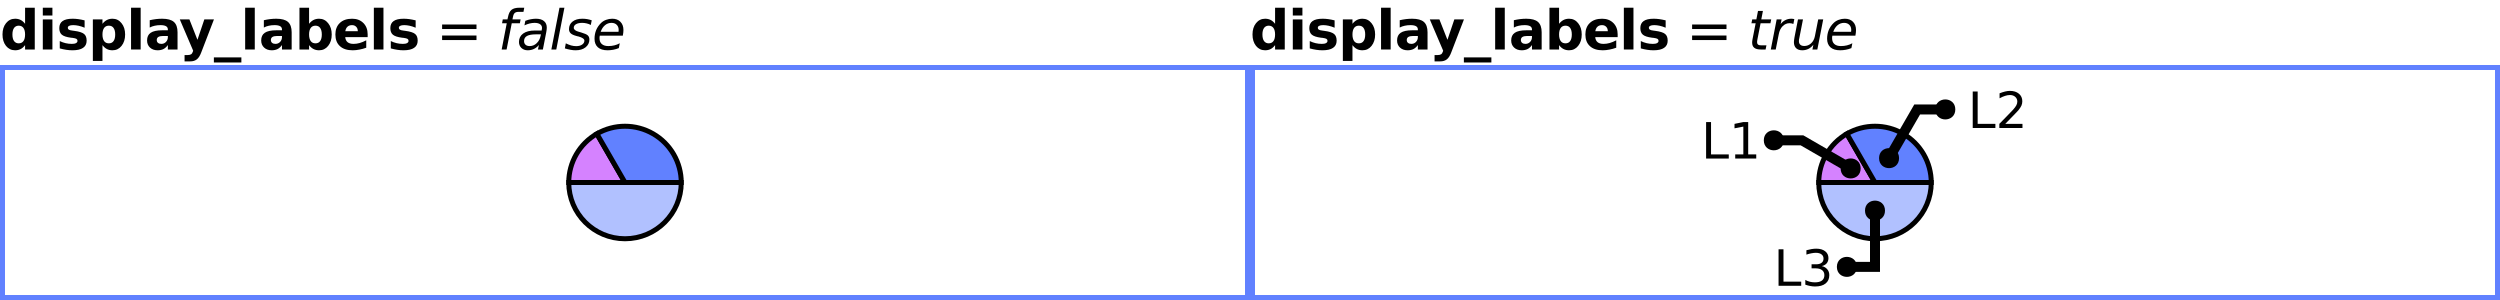
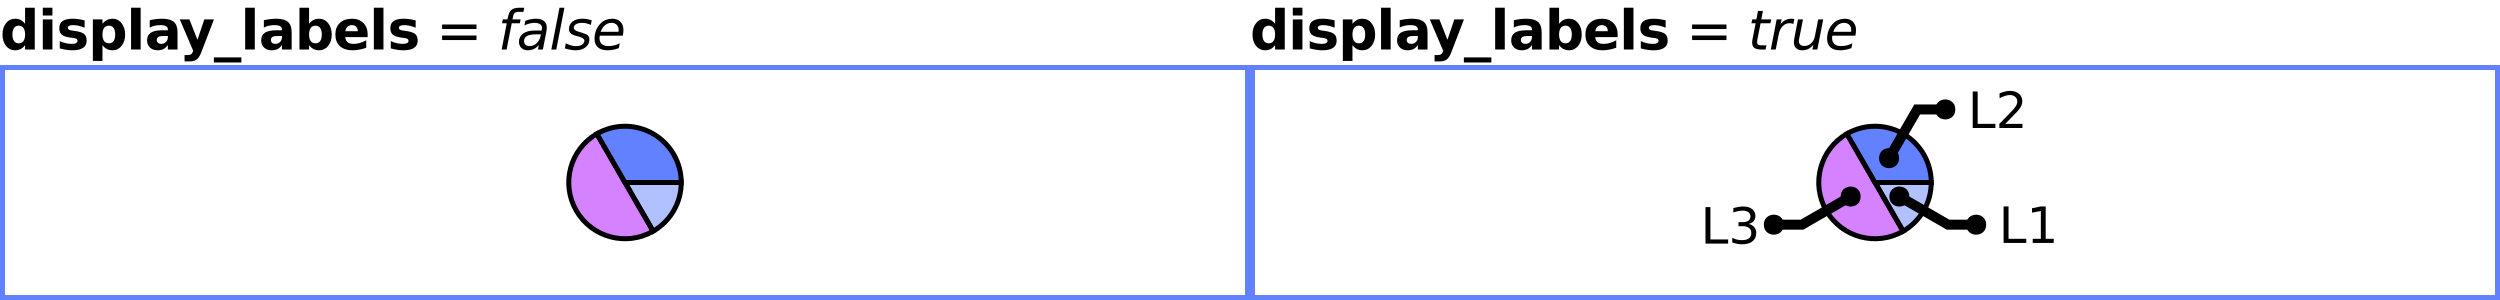
<svg xmlns="http://www.w3.org/2000/svg" xmlns:xlink="http://www.w3.org/1999/xlink" width="500pt" height="60pt" viewBox="0 0 500 60" version="1.1">
  <defs>
    <g>
      <symbol overflow="visible" id="glyph0-0">
        <path style="stroke:none;" d="M 0.547 1.938 L 0.547 -7.75 L 6.047 -7.75 L 6.047 1.938 Z M 1.172 1.328 L 5.438 1.328 L 5.438 -7.141 L 1.172 -7.141 Z M 1.172 1.328 " />
      </symbol>
      <symbol overflow="visible" id="glyph0-1">
        <path style="stroke:none;" d="M 5.016 -5.141 L 5.016 -8.359 L 6.953 -8.359 L 6.953 0 L 5.016 0 L 5.016 -0.875 C 4.754 -0.52 4.461 -0.258 4.141 -0.094 C 3.816 0.07 3.445 0.156 3.031 0.156 C 2.289 0.156 1.68 -0.133 1.203 -0.719 C 0.734 -1.312 0.5 -2.07 0.5 -3 C 0.5 -3.926 0.734 -4.68 1.203 -5.266 C 1.68 -5.859 2.289 -6.156 3.031 -6.156 C 3.445 -6.156 3.816 -6.07 4.141 -5.906 C 4.461 -5.738 4.754 -5.484 5.016 -5.141 Z M 3.75 -1.234 C 4.156 -1.234 4.469 -1.383 4.688 -1.688 C 4.906 -1.988 5.016 -2.426 5.016 -3 C 5.016 -3.57 4.906 -4.008 4.688 -4.312 C 4.469 -4.613 4.156 -4.766 3.75 -4.766 C 3.344 -4.766 3.031 -4.613 2.812 -4.312 C 2.594 -4.008 2.484 -3.57 2.484 -3 C 2.484 -2.426 2.594 -1.988 2.812 -1.688 C 3.031 -1.383 3.344 -1.234 3.75 -1.234 Z M 3.75 -1.234 " />
      </symbol>
      <symbol overflow="visible" id="glyph0-2">
        <path style="stroke:none;" d="M 0.922 -6.016 L 2.844 -6.016 L 2.844 0 L 0.922 0 Z M 0.922 -8.359 L 2.844 -8.359 L 2.844 -6.797 L 0.922 -6.797 Z M 0.922 -8.359 " />
      </symbol>
      <symbol overflow="visible" id="glyph0-3">
        <path style="stroke:none;" d="M 5.625 -5.828 L 5.625 -4.359 C 5.207 -4.535 4.805 -4.664 4.422 -4.75 C 4.047 -4.832 3.688 -4.875 3.344 -4.875 C 2.977 -4.875 2.707 -4.828 2.531 -4.734 C 2.352 -4.648 2.266 -4.516 2.266 -4.328 C 2.266 -4.172 2.332 -4.051 2.469 -3.969 C 2.602 -3.883 2.844 -3.82 3.188 -3.781 L 3.531 -3.734 C 4.508 -3.609 5.172 -3.398 5.516 -3.109 C 5.859 -2.828 6.031 -2.379 6.031 -1.766 C 6.031 -1.129 5.789 -0.648 5.312 -0.328 C 4.844 -0.004 4.141 0.156 3.203 0.156 C 2.805 0.156 2.395 0.125 1.969 0.062 C 1.539 0 1.102 -0.094 0.656 -0.219 L 0.656 -1.688 C 1.039 -1.5 1.43 -1.359 1.828 -1.266 C 2.234 -1.172 2.645 -1.125 3.062 -1.125 C 3.438 -1.125 3.719 -1.176 3.906 -1.281 C 4.102 -1.383 4.203 -1.535 4.203 -1.734 C 4.203 -1.91 4.133 -2.039 4 -2.125 C 3.875 -2.207 3.613 -2.273 3.219 -2.328 L 2.891 -2.359 C 2.023 -2.473 1.422 -2.672 1.078 -2.953 C 0.734 -3.242 0.562 -3.688 0.562 -4.281 C 0.562 -4.914 0.781 -5.383 1.219 -5.688 C 1.656 -6 2.328 -6.156 3.234 -6.156 C 3.586 -6.156 3.957 -6.129 4.344 -6.078 C 4.738 -6.023 5.164 -5.941 5.625 -5.828 Z M 5.625 -5.828 " />
      </symbol>
      <symbol overflow="visible" id="glyph0-4">
        <path style="stroke:none;" d="M 2.844 -0.875 L 2.844 2.281 L 0.922 2.281 L 0.922 -6.016 L 2.844 -6.016 L 2.844 -5.141 C 3.113 -5.484 3.41 -5.738 3.734 -5.906 C 4.055 -6.07 4.426 -6.156 4.844 -6.156 C 5.582 -6.156 6.188 -5.859 6.656 -5.266 C 7.133 -4.68 7.375 -3.926 7.375 -3 C 7.375 -2.07 7.133 -1.312 6.656 -0.719 C 6.188 -0.133 5.582 0.156 4.844 0.156 C 4.426 0.156 4.055 0.07 3.734 -0.094 C 3.41 -0.258 3.113 -0.52 2.844 -0.875 Z M 4.125 -4.766 C 3.707 -4.766 3.391 -4.613 3.172 -4.312 C 2.953 -4.008 2.844 -3.57 2.844 -3 C 2.844 -2.438 2.953 -2 3.172 -1.688 C 3.391 -1.383 3.707 -1.234 4.125 -1.234 C 4.539 -1.234 4.852 -1.383 5.062 -1.688 C 5.281 -1.988 5.391 -2.426 5.391 -3 C 5.391 -3.57 5.281 -4.008 5.062 -4.312 C 4.852 -4.613 4.539 -4.766 4.125 -4.766 Z M 4.125 -4.766 " />
      </symbol>
      <symbol overflow="visible" id="glyph0-5">
        <path style="stroke:none;" d="M 0.922 -8.359 L 2.844 -8.359 L 2.844 0 L 0.922 0 Z M 0.922 -8.359 " />
      </symbol>
      <symbol overflow="visible" id="glyph0-6">
        <path style="stroke:none;" d="M 3.625 -2.703 C 3.219 -2.703 2.91 -2.633 2.703 -2.5 C 2.504 -2.363 2.406 -2.164 2.406 -1.906 C 2.406 -1.656 2.488 -1.461 2.656 -1.328 C 2.82 -1.191 3.047 -1.125 3.328 -1.125 C 3.691 -1.125 4 -1.254 4.25 -1.516 C 4.5 -1.773 4.625 -2.098 4.625 -2.484 L 4.625 -2.703 Z M 6.562 -3.438 L 6.562 0 L 4.625 0 L 4.625 -0.891 C 4.363 -0.523 4.07 -0.258 3.75 -0.094 C 3.426 0.07 3.035 0.156 2.578 0.156 C 1.953 0.156 1.441 -0.023 1.047 -0.391 C 0.66 -0.754 0.469 -1.227 0.469 -1.812 C 0.469 -2.508 0.707 -3.02 1.188 -3.344 C 1.676 -3.676 2.441 -3.844 3.484 -3.844 L 4.625 -3.844 L 4.625 -4 C 4.625 -4.301 4.504 -4.52 4.266 -4.656 C 4.023 -4.801 3.648 -4.875 3.141 -4.875 C 2.723 -4.875 2.336 -4.832 1.984 -4.75 C 1.629 -4.676 1.301 -4.555 1 -4.391 L 1 -5.859 C 1.406 -5.953 1.816 -6.023 2.234 -6.078 C 2.648 -6.129 3.066 -6.156 3.484 -6.156 C 4.566 -6.156 5.348 -5.941 5.828 -5.516 C 6.316 -5.086 6.562 -4.395 6.562 -3.438 Z M 6.562 -3.438 " />
      </symbol>
      <symbol overflow="visible" id="glyph0-7">
        <path style="stroke:none;" d="M 0.141 -6.016 L 2.062 -6.016 L 3.672 -1.938 L 5.047 -6.016 L 6.969 -6.016 L 4.438 0.562 C 4.188 1.238 3.891 1.707 3.547 1.969 C 3.211 2.238 2.77 2.375 2.219 2.375 L 1.094 2.375 L 1.094 1.109 L 1.703 1.109 C 2.023 1.109 2.258 1.055 2.406 0.953 C 2.562 0.848 2.68 0.66 2.766 0.391 L 2.812 0.234 Z M 0.141 -6.016 " />
      </symbol>
      <symbol overflow="visible" id="glyph0-8">
        <path style="stroke:none;" d="M 5.5 1.578 L 5.5 2.594 L 0 2.594 L 0 1.578 Z M 5.5 1.578 " />
      </symbol>
      <symbol overflow="visible" id="glyph0-9">
        <path style="stroke:none;" d="M 4.125 -1.234 C 4.539 -1.234 4.852 -1.383 5.062 -1.688 C 5.281 -1.988 5.391 -2.426 5.391 -3 C 5.391 -3.57 5.281 -4.008 5.062 -4.312 C 4.852 -4.613 4.539 -4.766 4.125 -4.766 C 3.707 -4.766 3.391 -4.613 3.172 -4.312 C 2.953 -4.008 2.844 -3.57 2.844 -3 C 2.844 -2.438 2.953 -2 3.172 -1.688 C 3.391 -1.383 3.707 -1.234 4.125 -1.234 Z M 2.844 -5.141 C 3.113 -5.484 3.41 -5.738 3.734 -5.906 C 4.055 -6.07 4.426 -6.156 4.844 -6.156 C 5.582 -6.156 6.188 -5.859 6.656 -5.266 C 7.133 -4.68 7.375 -3.926 7.375 -3 C 7.375 -2.07 7.133 -1.312 6.656 -0.719 C 6.188 -0.133 5.582 0.156 4.844 0.156 C 4.426 0.156 4.055 0.07 3.734 -0.094 C 3.41 -0.258 3.113 -0.52 2.844 -0.875 L 2.844 0 L 0.922 0 L 0.922 -8.359 L 2.844 -8.359 Z M 2.844 -5.141 " />
      </symbol>
      <symbol overflow="visible" id="glyph0-10">
        <path style="stroke:none;" d="M 6.922 -3.031 L 6.922 -2.469 L 2.438 -2.469 C 2.477 -2.02 2.641 -1.68 2.922 -1.453 C 3.203 -1.234 3.594 -1.125 4.094 -1.125 C 4.5 -1.125 4.91 -1.18 5.328 -1.297 C 5.754 -1.422 6.191 -1.602 6.641 -1.844 L 6.641 -0.359 C 6.191 -0.191 5.738 -0.066 5.281 0.016 C 4.82 0.109 4.367 0.156 3.922 0.156 C 2.828 0.156 1.977 -0.117 1.375 -0.672 C 0.77 -1.223 0.469 -2 0.469 -3 C 0.469 -3.977 0.766 -4.75 1.359 -5.312 C 1.953 -5.875 2.77 -6.156 3.812 -6.156 C 4.75 -6.156 5.5 -5.867 6.062 -5.297 C 6.633 -4.734 6.922 -3.977 6.922 -3.031 Z M 4.953 -3.656 C 4.953 -4.031 4.844 -4.328 4.625 -4.547 C 4.414 -4.766 4.141 -4.875 3.797 -4.875 C 3.422 -4.875 3.117 -4.77 2.891 -4.562 C 2.66 -4.352 2.516 -4.051 2.453 -3.656 Z M 4.953 -3.656 " />
      </symbol>
      <symbol overflow="visible" id="glyph1-0">
        <path style="stroke:none;" d="M 0.547 1.938 L 0.547 -7.75 L 6.047 -7.75 L 6.047 1.938 Z M 1.172 1.328 L 5.438 1.328 L 5.438 -7.141 L 1.172 -7.141 Z M 1.172 1.328 " />
      </symbol>
      <symbol overflow="visible" id="glyph1-1">
        <path style="stroke:none;" d="" />
      </symbol>
      <symbol overflow="visible" id="glyph1-2">
        <path style="stroke:none;" d="M 1.172 -5 L 8.047 -5 L 8.047 -4.094 L 1.172 -4.094 Z M 1.172 -2.797 L 8.047 -2.797 L 8.047 -1.891 L 1.172 -1.891 Z M 1.172 -2.797 " />
      </symbol>
      <symbol overflow="visible" id="glyph2-0">
        <path style="stroke:none;" d="M 0.547 1.938 L 0.547 -7.75 L 6.047 -7.75 L 6.047 1.938 Z M 1.172 1.328 L 5.438 1.328 L 5.438 -7.141 L 1.172 -7.141 Z M 1.172 1.328 " />
      </symbol>
      <symbol overflow="visible" id="glyph2-1">
        <path style="stroke:none;" d="M 5.266 -8.359 L 5.109 -7.531 L 4.156 -7.531 C 3.801 -7.531 3.539 -7.457 3.375 -7.312 C 3.207 -7.176 3.086 -6.922 3.016 -6.547 L 2.906 -6.016 L 4.531 -6.016 L 4.391 -5.25 L 2.766 -5.25 L 1.734 0 L 0.75 0 L 1.766 -5.25 L 0.828 -5.25 L 0.969 -6.016 L 1.906 -6.016 L 2 -6.438 C 2.133 -7.145 2.367 -7.641 2.703 -7.922 C 3.047 -8.211 3.586 -8.359 4.328 -8.359 Z M 5.266 -8.359 " />
      </symbol>
      <symbol overflow="visible" id="glyph2-2">
        <path style="stroke:none;" d="M 5.906 -3.438 L 5.234 0 L 4.25 0 L 4.438 -0.906 C 4.145 -0.551 3.812 -0.285 3.438 -0.109 C 3.07 0.066 2.66 0.156 2.203 0.156 C 1.691 0.156 1.27 0 0.938 -0.312 C 0.613 -0.625 0.453 -1.023 0.453 -1.516 C 0.453 -2.223 0.727 -2.781 1.281 -3.188 C 1.844 -3.594 2.617 -3.797 3.609 -3.797 L 4.984 -3.797 L 5.031 -4.062 C 5.039 -4.094 5.047 -4.125 5.047 -4.156 C 5.055 -4.188 5.062 -4.238 5.062 -4.312 C 5.062 -4.633 4.93 -4.883 4.672 -5.062 C 4.41 -5.238 4.047 -5.328 3.578 -5.328 C 3.254 -5.328 2.922 -5.285 2.578 -5.203 C 2.242 -5.117 1.898 -4.992 1.547 -4.828 L 1.719 -5.734 C 2.082 -5.879 2.441 -5.984 2.797 -6.047 C 3.16 -6.117 3.508 -6.156 3.844 -6.156 C 4.551 -6.156 5.086 -6 5.453 -5.688 C 5.828 -5.383 6.016 -4.941 6.016 -4.359 C 6.016 -4.234 6.004 -4.094 5.984 -3.938 C 5.973 -3.781 5.945 -3.613 5.906 -3.438 Z M 4.844 -3.031 L 3.844 -3.031 C 3.039 -3.031 2.441 -2.922 2.047 -2.703 C 1.66 -2.484 1.469 -2.145 1.469 -1.688 C 1.469 -1.375 1.566 -1.129 1.766 -0.953 C 1.961 -0.773 2.238 -0.688 2.594 -0.688 C 3.133 -0.688 3.602 -0.879 4 -1.266 C 4.406 -1.648 4.672 -2.16 4.797 -2.797 Z M 4.844 -3.031 " />
      </symbol>
      <symbol overflow="visible" id="glyph2-3">
        <path style="stroke:none;" d="M 2.016 -8.359 L 3 -8.359 L 1.375 0 L 0.391 0 Z M 2.016 -8.359 " />
      </symbol>
      <symbol overflow="visible" id="glyph2-4">
        <path style="stroke:none;" d="M 5.5 -5.844 L 5.312 -4.906 C 5.051 -5.051 4.773 -5.156 4.484 -5.219 C 4.191 -5.289 3.895 -5.328 3.594 -5.328 C 3.07 -5.328 2.66 -5.238 2.359 -5.062 C 2.055 -4.883 1.906 -4.645 1.906 -4.344 C 1.906 -3.988 2.254 -3.719 2.953 -3.531 C 3.004 -3.508 3.047 -3.5 3.078 -3.5 L 3.391 -3.406 C 4.047 -3.219 4.484 -3.023 4.703 -2.828 C 4.922 -2.629 5.031 -2.352 5.031 -2 C 5.031 -1.363 4.773 -0.844 4.266 -0.438 C 3.766 -0.039 3.102 0.156 2.281 0.156 C 1.969 0.156 1.633 0.125 1.281 0.062 C 0.926 0 0.539 -0.094 0.125 -0.219 L 0.312 -1.234 C 0.676 -1.055 1.031 -0.914 1.375 -0.812 C 1.727 -0.719 2.066 -0.672 2.391 -0.672 C 2.879 -0.672 3.273 -0.773 3.578 -0.984 C 3.879 -1.191 4.031 -1.453 4.031 -1.766 C 4.031 -2.109 3.633 -2.391 2.844 -2.609 L 2.734 -2.625 L 2.391 -2.719 C 1.891 -2.852 1.523 -3.023 1.297 -3.234 C 1.066 -3.453 0.953 -3.734 0.953 -4.078 C 0.953 -4.711 1.191 -5.219 1.672 -5.594 C 2.148 -5.969 2.801 -6.156 3.625 -6.156 C 3.957 -6.156 4.273 -6.129 4.578 -6.078 C 4.891 -6.023 5.195 -5.945 5.5 -5.844 Z M 5.5 -5.844 " />
      </symbol>
      <symbol overflow="visible" id="glyph2-5">
        <path style="stroke:none;" d="M 5.297 -3.547 C 5.305 -3.598 5.312 -3.656 5.312 -3.719 C 5.32 -3.781 5.328 -3.844 5.328 -3.906 C 5.328 -4.344 5.195 -4.688 4.938 -4.938 C 4.688 -5.195 4.336 -5.328 3.891 -5.328 C 3.398 -5.328 2.969 -5.172 2.594 -4.859 C 2.219 -4.547 1.93 -4.109 1.734 -3.547 Z M 6.156 -2.766 L 1.547 -2.766 C 1.523 -2.629 1.508 -2.52 1.5 -2.438 C 1.5 -2.363 1.5 -2.301 1.5 -2.25 C 1.5 -1.75 1.648 -1.363 1.953 -1.094 C 2.266 -0.82 2.695 -0.688 3.25 -0.688 C 3.688 -0.688 4.094 -0.734 4.469 -0.828 C 4.852 -0.922 5.211 -1.062 5.547 -1.25 L 5.359 -0.281 C 5.004 -0.133 4.633 -0.023 4.25 0.047 C 3.875 0.117 3.492 0.156 3.109 0.156 C 2.273 0.156 1.629 -0.039 1.172 -0.438 C 0.723 -0.844 0.5 -1.41 0.5 -2.141 C 0.5 -2.766 0.609 -3.348 0.828 -3.891 C 1.055 -4.43 1.391 -4.91 1.828 -5.328 C 2.109 -5.598 2.441 -5.801 2.828 -5.938 C 3.211 -6.082 3.617 -6.156 4.047 -6.156 C 4.734 -6.156 5.273 -5.953 5.672 -5.547 C 6.078 -5.141 6.281 -4.594 6.281 -3.906 C 6.281 -3.738 6.27 -3.562 6.25 -3.375 C 6.227 -3.188 6.195 -2.984 6.156 -2.766 Z M 6.156 -2.766 " />
      </symbol>
      <symbol overflow="visible" id="glyph2-6">
        <path style="stroke:none;" d="M 4.656 -6.016 L 4.5 -5.25 L 2.531 -5.25 L 1.891 -1.984 C 1.867 -1.859 1.852 -1.754 1.844 -1.672 C 1.832 -1.586 1.828 -1.523 1.828 -1.484 C 1.828 -1.254 1.895 -1.086 2.031 -0.984 C 2.164 -0.879 2.391 -0.828 2.703 -0.828 L 3.703 -0.828 L 3.531 0 L 2.578 0 C 1.992 0 1.555 -0.113 1.266 -0.344 C 0.984 -0.57 0.844 -0.922 0.844 -1.391 C 0.844 -1.473 0.848 -1.562 0.859 -1.656 C 0.867 -1.758 0.883 -1.867 0.906 -1.984 L 1.547 -5.25 L 0.703 -5.25 L 0.859 -6.016 L 1.688 -6.016 L 2.016 -7.719 L 3 -7.719 L 2.672 -6.016 Z M 4.656 -6.016 " />
      </symbol>
      <symbol overflow="visible" id="glyph2-7">
        <path style="stroke:none;" d="M 4.906 -5.109 C 4.801 -5.16 4.68 -5.195 4.547 -5.219 C 4.422 -5.25 4.285 -5.266 4.141 -5.266 C 3.617 -5.266 3.16 -5.066 2.766 -4.672 C 2.367 -4.273 2.109 -3.738 1.984 -3.062 L 1.375 0 L 0.391 0 L 1.562 -6.016 L 2.547 -6.016 L 2.359 -5.078 C 2.617 -5.43 2.93 -5.695 3.297 -5.875 C 3.66 -6.062 4.051 -6.156 4.469 -6.156 C 4.57 -6.156 4.676 -6.148 4.781 -6.141 C 4.883 -6.129 4.988 -6.109 5.094 -6.078 Z M 4.906 -5.109 " />
      </symbol>
      <symbol overflow="visible" id="glyph2-8">
        <path style="stroke:none;" d="M 0.734 -2.391 L 1.438 -6.016 L 2.438 -6.016 L 1.734 -2.422 C 1.691 -2.242 1.66 -2.094 1.641 -1.969 C 1.629 -1.844 1.625 -1.738 1.625 -1.656 C 1.625 -1.352 1.719 -1.117 1.906 -0.953 C 2.094 -0.785 2.359 -0.703 2.703 -0.703 C 3.223 -0.703 3.676 -0.879 4.062 -1.234 C 4.457 -1.598 4.711 -2.082 4.828 -2.688 L 5.484 -6.016 L 6.484 -6.016 L 5.312 0 L 4.328 0 L 4.516 -0.953 C 4.242 -0.598 3.914 -0.32 3.531 -0.125 C 3.145 0.062 2.734 0.156 2.297 0.156 C 1.773 0.156 1.363 0.016 1.062 -0.266 C 0.77 -0.555 0.625 -0.961 0.625 -1.484 C 0.625 -1.586 0.633 -1.719 0.656 -1.875 C 0.676 -2.039 0.703 -2.211 0.734 -2.391 Z M 0.734 -2.391 " />
      </symbol>
      <symbol overflow="visible" id="glyph3-0">
        <path style="stroke:none;" d="M 0.5 1.766 L 0.5 -7.047 L 5.5 -7.047 L 5.5 1.766 Z M 1.062 1.219 L 4.938 1.219 L 4.938 -6.484 L 1.062 -6.484 Z M 1.062 1.219 " />
      </symbol>
      <symbol overflow="visible" id="glyph3-1">
        <path style="stroke:none;" d="M 0.984 -7.297 L 1.969 -7.297 L 1.969 -0.828 L 5.516 -0.828 L 5.516 0 L 0.984 0 Z M 0.984 -7.297 " />
      </symbol>
      <symbol overflow="visible" id="glyph3-2">
+         <path style="stroke:none;" d="M 1.234 -0.828 L 2.859 -0.828 L 2.859 -6.391 L 1.094 -6.047 L 1.094 -6.938 L 2.844 -7.297 L 3.828 -7.297 L 3.828 -0.828 L 5.438 -0.828 L 5.438 0 L 1.234 0 Z M 1.234 -0.828 " />
+       </symbol>
+       <symbol overflow="visible" id="glyph3-3">
        <path style="stroke:none;" d="M 4.062 -3.938 C 4.531 -3.832 4.895 -3.617 5.156 -3.297 C 5.426 -2.984 5.562 -2.594 5.562 -2.125 C 5.562 -1.406 5.312 -0.848 4.812 -0.453 C 4.32 -0.055 3.617 0.141 2.703 0.141 C 2.398 0.141 2.086 0.109 1.766 0.047 C 1.441 -0.016 1.109 -0.102 0.766 -0.219 L 0.766 -1.172 C 1.035 -1.016 1.332 -0.895 1.656 -0.812 C 1.988 -0.727 2.332 -0.688 2.688 -0.688 C 3.301 -0.688 3.77 -0.805 4.094 -1.047 C 4.414 -1.297 4.578 -1.656 4.578 -2.125 C 4.578 -2.551 4.426 -2.883 4.125 -3.125 C 3.82 -3.363 3.406 -3.484 2.875 -3.484 L 2.016 -3.484 L 2.016 -4.297 L 2.906 -4.297 C 3.395 -4.297 3.766 -4.395 4.016 -4.594 C 4.273 -4.789 4.406 -5.07 4.406 -5.438 C 4.406 -5.801 4.27 -6.082 4 -6.281 C 3.738 -6.488 3.363 -6.594 2.875 -6.594 C 2.602 -6.594 2.312 -6.562 2 -6.5 C 1.688 -6.445 1.348 -6.359 0.984 -6.234 L 0.984 -7.109 C 1.359 -7.211 1.707 -7.289 2.031 -7.344 C 2.363 -7.395 2.672 -7.422 2.953 -7.422 C 3.703 -7.422 4.297 -7.25 4.734 -6.906 C 5.172 -6.57 5.391 -6.113 5.391 -5.531 C 5.391 -5.125 5.273 -4.781 5.047 -4.5 C 4.816 -4.227 4.488 -4.039 4.062 -3.938 Z M 4.062 -3.938 " />
-       </symbol>
-       <symbol overflow="visible" id="glyph3-3">
-         <path style="stroke:none;" d="M 1.234 -0.828 L 2.859 -0.828 L 2.859 -6.391 L 1.094 -6.047 L 1.094 -6.938 L 2.844 -7.297 L 3.828 -7.297 L 3.828 -0.828 L 5.438 -0.828 L 5.438 0 L 1.234 0 Z M 1.234 -0.828 " />
      </symbol>
      <symbol overflow="visible" id="glyph3-4">
        <path style="stroke:none;" d="M 1.922 -0.828 L 5.359 -0.828 L 5.359 0 L 0.734 0 L 0.734 -0.828 C 1.109 -1.211 1.617 -1.734 2.266 -2.391 C 2.91 -3.047 3.316 -3.469 3.484 -3.656 C 3.797 -4.008 4.016 -4.305 4.141 -4.547 C 4.266 -4.797 4.328 -5.039 4.328 -5.281 C 4.328 -5.664 4.191 -5.977 3.922 -6.219 C 3.648 -6.469 3.297 -6.594 2.859 -6.594 C 2.547 -6.594 2.219 -6.535 1.875 -6.422 C 1.539 -6.316 1.176 -6.156 0.781 -5.938 L 0.781 -6.938 C 1.176 -7.094 1.547 -7.211 1.891 -7.297 C 2.234 -7.379 2.551 -7.422 2.844 -7.422 C 3.594 -7.422 4.191 -7.234 4.641 -6.859 C 5.098 -6.484 5.328 -5.977 5.328 -5.344 C 5.328 -5.039 5.27 -4.754 5.156 -4.484 C 5.039 -4.223 4.836 -3.91 4.547 -3.547 C 4.461 -3.453 4.203 -3.176 3.766 -2.719 C 3.328 -2.27 2.711 -1.641 1.922 -0.828 Z M 1.922 -0.828 " />
      </symbol>
    </g>
    <clipPath id="clip1">
-       <path d="M 99 22 L 151 22 L 151 59 L 99 59 Z M 99 22 " />
+       <path d="M 110 22 L 151 22 L 151 59 L 110 59 Z M 110 22 " />
    </clipPath>
    <clipPath id="clip2">
-       <path d="M 99 14 L 140 14 L 140 51 L 99 51 Z M 99 14 " />
+       <path d="M 99 14 L 145 14 L 145 59 L 99 59 Z M 99 14 " />
    </clipPath>
    <clipPath id="clip3">
      <path d="M 105 14 L 151 14 L 151 51 L 105 51 Z M 105 14 " />
    </clipPath>
    <clipPath id="clip4">
-       <path d="M 349 22 L 401 22 L 401 59 L 349 59 Z M 349 22 " />
+       <path d="M 360 22 L 401 22 L 401 59 L 360 59 Z M 360 22 " />
    </clipPath>
    <clipPath id="clip5">
-       <path d="M 349 14 L 390 14 L 390 51 L 349 51 Z M 349 14 " />
+       <path d="M 349 14 L 395 14 L 395 59 L 349 59 Z M 349 14 " />
    </clipPath>
    <clipPath id="clip6">
      <path d="M 355 14 L 401 14 L 401 51 L 355 51 Z M 355 14 " />
    </clipPath>
    <clipPath id="clip7">
+       <path d="M 351 14 L 424 14 L 424 59 L 351 59 Z M 351 14 " />
+     </clipPath>
+     <clipPath id="clip8">
      <path d="M 326 14 L 399 14 L 399 59 L 326 59 Z M 326 14 " />
    </clipPath>
-     <clipPath id="clip8">
+     <clipPath id="clip9">
      <path d="M 349 14 L 418 14 L 418 59 L 349 59 Z M 349 14 " />
    </clipPath>
  </defs>
  <g id="surface2">
    <g style="fill:rgb(0%,0%,0%);fill-opacity:1;">
      <use xlink:href="#glyph0-1" x="0" y="9.901" />
      <use xlink:href="#glyph0-2" x="7.639" y="9.901" />
      <use xlink:href="#glyph0-3" x="11.297" y="9.901" />
      <use xlink:href="#glyph0-4" x="17.649" y="9.901" />
      <use xlink:href="#glyph0-5" x="25.288" y="9.901" />
      <use xlink:href="#glyph0-6" x="28.946" y="9.901" />
      <use xlink:href="#glyph0-7" x="35.819" y="9.901" />
      <use xlink:href="#glyph0-8" x="42.775" y="9.901" />
      <use xlink:href="#glyph0-5" x="48.111" y="9.901" />
      <use xlink:href="#glyph0-6" x="51.77" y="9.901" />
      <use xlink:href="#glyph0-9" x="58.971" y="9.901" />
      <use xlink:href="#glyph0-10" x="66.609" y="9.901" />
      <use xlink:href="#glyph0-5" x="73.848" y="9.901" />
      <use xlink:href="#glyph0-3" x="77.506" y="9.901" />
    </g>
    <g style="fill:rgb(0%,0%,0%);fill-opacity:1;">
      <use xlink:href="#glyph1-1" x="83.858" y="9.901" />
      <use xlink:href="#glyph1-2" x="87.251" y="9.901" />
      <use xlink:href="#glyph1-1" x="96.192" y="9.901" />
    </g>
    <g style="fill:rgb(0%,0%,0%);fill-opacity:1;">
      <use xlink:href="#glyph2-1" x="99.585" y="9.901" />
      <use xlink:href="#glyph2-2" x="103.342" y="9.901" />
      <use xlink:href="#glyph2-3" x="109.882" y="9.901" />
      <use xlink:href="#glyph2-4" x="112.847" y="9.901" />
      <use xlink:href="#glyph2-5" x="118.406" y="9.901" />
    </g>
    <path style=" stroke:none;fill-rule:evenodd;fill:rgb(38.039%,50.588%,100%);fill-opacity:1;" d="M 0 13 L 250 13 L 250 60 L 0 60 Z M 1 14 L 249 14 L 249 59 L 1 59 Z M 1 14 " />
-     <path style=" stroke:none;fill-rule:nonzero;fill:rgb(38.039%,50.588%,100%);fill-opacity:0.49;" d="M 125 36.5 L 136.25 36.5 C 136.25 42.715 131.215 47.75 125 47.75 C 118.785 47.75 113.75 42.715 113.75 36.5 Z M 125 36.5 " />
+     <path style=" stroke:none;fill-rule:nonzero;fill:rgb(38.039%,50.588%,100%);fill-opacity:0.49;" d="M 125 36.5 L 136.25 36.5 C 136.25 40.52 134.105 44.234 130.625 46.242 Z M 125 36.5 " />
    <g clip-path="url(#clip1)" clip-rule="nonzero">
-       <path style="fill:none;stroke-width:1;stroke-linecap:butt;stroke-linejoin:miter;stroke:rgb(0%,0%,0%);stroke-opacity:1;stroke-miterlimit:10;" d="M 124 22.5 L 135.25 22.5 C 135.25 28.715 130.215 33.75 124 33.75 C 117.785 33.75 112.75 28.715 112.75 22.5 Z M 124 22.5 " transform="matrix(1,0,0,1,1,14)" />
-     </g>
-     <path style=" stroke:none;fill-rule:nonzero;fill:rgb(66.667%,0%,100%);fill-opacity:0.49;" d="M 125 36.5 L 113.75 36.5 C 113.75 32.48 115.895 28.766 119.375 26.758 Z M 125 36.5 " />
+       <path style="fill:none;stroke-width:1;stroke-linecap:butt;stroke-linejoin:miter;stroke:rgb(0%,0%,0%);stroke-opacity:1;stroke-miterlimit:10;" d="M 124 22.5 L 135.25 22.5 C 135.25 26.52 133.105 30.234 129.625 32.242 Z M 124 22.5 " transform="matrix(1,0,0,1,1,14)" />
+     </g>
+     <path style=" stroke:none;fill-rule:nonzero;fill:rgb(66.667%,0%,100%);fill-opacity:0.49;" d="M 125 36.5 L 130.625 46.242 C 125.246 49.348 118.363 47.504 115.258 42.125 C 112.152 36.746 113.996 29.863 119.375 26.758 Z M 125 36.5 " />
    <g clip-path="url(#clip2)" clip-rule="nonzero">
-       <path style="fill:none;stroke-width:1;stroke-linecap:butt;stroke-linejoin:miter;stroke:rgb(0%,0%,0%);stroke-opacity:1;stroke-miterlimit:10;" d="M 124 22.5 L 112.75 22.5 C 112.75 18.48 114.895 14.766 118.375 12.758 Z M 124 22.5 " transform="matrix(1,0,0,1,1,14)" />
+       <path style="fill:none;stroke-width:1;stroke-linecap:butt;stroke-linejoin:miter;stroke:rgb(0%,0%,0%);stroke-opacity:1;stroke-miterlimit:10;" d="M 124 22.5 L 129.625 32.242 C 124.246 35.348 117.363 33.504 114.258 28.125 C 111.152 22.746 112.996 15.863 118.375 12.758 Z M 124 22.5 " transform="matrix(1,0,0,1,1,14)" />
    </g>
    <path style=" stroke:none;fill-rule:nonzero;fill:rgb(38.039%,50.588%,100%);fill-opacity:1;" d="M 125 36.5 L 119.375 26.758 C 122.855 24.746 127.145 24.746 130.625 26.758 C 134.105 28.766 136.25 32.48 136.25 36.5 Z M 125 36.5 " />
    <g clip-path="url(#clip3)" clip-rule="nonzero">
      <path style="fill:none;stroke-width:1;stroke-linecap:butt;stroke-linejoin:miter;stroke:rgb(0%,0%,0%);stroke-opacity:1;stroke-miterlimit:10;" d="M 124 22.5 L 118.375 12.758 C 121.855 10.746 126.145 10.746 129.625 12.758 C 133.105 14.766 135.25 18.48 135.25 22.5 Z M 124 22.5 " transform="matrix(1,0,0,1,1,14)" />
    </g>
    <g style="fill:rgb(0%,0%,0%);fill-opacity:1;">
      <use xlink:href="#glyph0-1" x="250" y="9.901" />
      <use xlink:href="#glyph0-2" x="257.639" y="9.901" />
      <use xlink:href="#glyph0-3" x="261.297" y="9.901" />
      <use xlink:href="#glyph0-4" x="267.649" y="9.901" />
      <use xlink:href="#glyph0-5" x="275.288" y="9.901" />
      <use xlink:href="#glyph0-6" x="278.946" y="9.901" />
      <use xlink:href="#glyph0-7" x="285.819" y="9.901" />
      <use xlink:href="#glyph0-8" x="292.775" y="9.901" />
      <use xlink:href="#glyph0-5" x="298.111" y="9.901" />
      <use xlink:href="#glyph0-6" x="301.77" y="9.901" />
      <use xlink:href="#glyph0-9" x="308.971" y="9.901" />
      <use xlink:href="#glyph0-10" x="316.609" y="9.901" />
      <use xlink:href="#glyph0-5" x="323.848" y="9.901" />
      <use xlink:href="#glyph0-3" x="327.506" y="9.901" />
    </g>
    <g style="fill:rgb(0%,0%,0%);fill-opacity:1;">
      <use xlink:href="#glyph1-1" x="333.858" y="9.901" />
      <use xlink:href="#glyph1-2" x="337.251" y="9.901" />
      <use xlink:href="#glyph1-1" x="346.192" y="9.901" />
    </g>
    <g style="fill:rgb(0%,0%,0%);fill-opacity:1;">
      <use xlink:href="#glyph2-6" x="349.585" y="9.901" />
      <use xlink:href="#glyph2-7" x="353.77" y="9.901" />
      <use xlink:href="#glyph2-8" x="358.157" y="9.901" />
      <use xlink:href="#glyph2-5" x="364.921" y="9.901" />
    </g>
    <path style=" stroke:none;fill-rule:evenodd;fill:rgb(38.039%,50.588%,100%);fill-opacity:1;" d="M 250 13 L 500 13 L 500 60 L 250 60 Z M 251 14 L 499 14 L 499 59 L 251 59 Z M 251 14 " />
-     <path style=" stroke:none;fill-rule:nonzero;fill:rgb(38.039%,50.588%,100%);fill-opacity:0.49;" d="M 375 36.5 L 386.25 36.5 C 386.25 42.715 381.215 47.75 375 47.75 C 368.785 47.75 363.75 42.715 363.75 36.5 Z M 375 36.5 " />
+     <path style=" stroke:none;fill-rule:nonzero;fill:rgb(38.039%,50.588%,100%);fill-opacity:0.49;" d="M 375 36.5 L 386.25 36.5 C 386.25 40.52 384.105 44.234 380.625 46.242 Z M 375 36.5 " />
    <g clip-path="url(#clip4)" clip-rule="nonzero">
-       <path style="fill:none;stroke-width:1;stroke-linecap:butt;stroke-linejoin:miter;stroke:rgb(0%,0%,0%);stroke-opacity:1;stroke-miterlimit:10;" d="M 124 22.5 L 135.25 22.5 C 135.25 28.715 130.215 33.75 124 33.75 C 117.785 33.75 112.75 28.715 112.75 22.5 Z M 124 22.5 " transform="matrix(1,0,0,1,251,14)" />
-     </g>
-     <path style=" stroke:none;fill-rule:nonzero;fill:rgb(66.667%,0%,100%);fill-opacity:0.49;" d="M 375 36.5 L 363.75 36.5 C 363.75 32.48 365.895 28.766 369.375 26.758 Z M 375 36.5 " />
+       <path style="fill:none;stroke-width:1;stroke-linecap:butt;stroke-linejoin:miter;stroke:rgb(0%,0%,0%);stroke-opacity:1;stroke-miterlimit:10;" d="M 124 22.5 L 135.25 22.5 C 135.25 26.52 133.105 30.234 129.625 32.242 Z M 124 22.5 " transform="matrix(1,0,0,1,251,14)" />
+     </g>
+     <path style=" stroke:none;fill-rule:nonzero;fill:rgb(66.667%,0%,100%);fill-opacity:0.49;" d="M 375 36.5 L 380.625 46.242 C 375.246 49.348 368.363 47.504 365.258 42.125 C 362.152 36.746 363.996 29.863 369.375 26.758 Z M 375 36.5 " />
    <g clip-path="url(#clip5)" clip-rule="nonzero">
-       <path style="fill:none;stroke-width:1;stroke-linecap:butt;stroke-linejoin:miter;stroke:rgb(0%,0%,0%);stroke-opacity:1;stroke-miterlimit:10;" d="M 124 22.5 L 112.75 22.5 C 112.75 18.48 114.895 14.766 118.375 12.758 Z M 124 22.5 " transform="matrix(1,0,0,1,251,14)" />
+       <path style="fill:none;stroke-width:1;stroke-linecap:butt;stroke-linejoin:miter;stroke:rgb(0%,0%,0%);stroke-opacity:1;stroke-miterlimit:10;" d="M 124 22.5 L 129.625 32.242 C 124.246 35.348 117.363 33.504 114.258 28.125 C 111.152 22.746 112.996 15.863 118.375 12.758 Z M 124 22.5 " transform="matrix(1,0,0,1,251,14)" />
    </g>
    <path style=" stroke:none;fill-rule:nonzero;fill:rgb(38.039%,50.588%,100%);fill-opacity:1;" d="M 375 36.5 L 369.375 26.758 C 372.855 24.746 377.145 24.746 380.625 26.758 C 384.105 28.766 386.25 32.48 386.25 36.5 Z M 375 36.5 " />
    <g clip-path="url(#clip6)" clip-rule="nonzero">
      <path style="fill:none;stroke-width:1;stroke-linecap:butt;stroke-linejoin:miter;stroke:rgb(0%,0%,0%);stroke-opacity:1;stroke-miterlimit:10;" d="M 124 22.5 L 118.375 12.758 C 121.855 10.746 126.145 10.746 129.625 12.758 C 133.105 14.766 135.25 18.48 135.25 22.5 Z M 124 22.5 " transform="matrix(1,0,0,1,251,14)" />
    </g>
    <g style="fill:rgb(0%,0%,0%);fill-opacity:1;">
-       <use xlink:href="#glyph3-1" x="354.727" y="57.156" />
-       <use xlink:href="#glyph3-2" x="360.298" y="57.156" />
-     </g>
-     <path style="fill:none;stroke-width:2;stroke-linecap:butt;stroke-linejoin:miter;stroke:rgb(0%,0%,0%);stroke-opacity:1;stroke-miterlimit:10;" d="M 124 28.125 L 124 39.375 L 118.375 39.375 M 115.66 43.156 " transform="matrix(1,0,0,1,251,14)" />
-     <path style=" stroke:none;fill-rule:nonzero;fill:rgb(0%,0%,0%);fill-opacity:1;" d="M 377 42.125 C 377 44.793 373 44.793 373 42.125 C 373 39.457 377 39.457 377 42.125 L 371.375 53.375 C 371.375 56.043 367.375 56.043 367.375 53.375 C 367.375 50.707 371.375 50.707 371.375 53.375 " />
-     <g style="fill:rgb(0%,0%,0%);fill-opacity:1;">
-       <use xlink:href="#glyph3-1" x="340.238" y="31.711" />
-       <use xlink:href="#glyph3-3" x="345.81" y="31.711" />
+       <use xlink:href="#glyph3-1" x="399.738" y="48.586" />
+       <use xlink:href="#glyph3-2" x="405.31" y="48.586" />
    </g>
    <g clip-path="url(#clip7)" clip-rule="nonzero">
-       <path style="fill:none;stroke-width:2;stroke-linecap:butt;stroke-linejoin:miter;stroke:rgb(0%,0%,0%);stroke-opacity:1;stroke-miterlimit:10;" d="M 119.129 19.688 L 109.387 14.062 L 103.762 14.062 M 101.172 17.711 " transform="matrix(1,0,0,1,251,14)" />
-     </g>
-     <path style=" stroke:none;fill-rule:nonzero;fill:rgb(0%,0%,0%);fill-opacity:1;" d="M 372.129 33.688 C 372.129 36.355 368.129 36.355 368.129 33.688 C 368.129 31.02 372.129 31.02 372.129 33.688 L 356.762 28.062 C 356.762 30.73 352.762 30.73 352.762 28.062 C 352.762 25.395 356.762 25.395 356.762 28.062 " />
+       <path style="fill:none;stroke-width:2;stroke-linecap:butt;stroke-linejoin:miter;stroke:rgb(0%,0%,0%);stroke-opacity:1;stroke-miterlimit:10;" d="M 128.871 25.312 L 138.613 30.938 L 144.238 30.938 M 160.672 34.586 " transform="matrix(1,0,0,1,251,14)" />
+     </g>
+     <path style=" stroke:none;fill-rule:nonzero;fill:rgb(0%,0%,0%);fill-opacity:1;" d="M 381.871 39.312 C 381.871 41.98 377.871 41.98 377.871 39.312 C 377.871 36.645 381.871 36.645 381.871 39.312 L 397.238 44.938 C 397.238 47.605 393.238 47.605 393.238 44.938 C 393.238 42.27 397.238 42.27 397.238 44.938 " />
+     <g style="fill:rgb(0%,0%,0%);fill-opacity:1;">
+       <use xlink:href="#glyph3-1" x="340.113" y="48.719" />
+       <use xlink:href="#glyph3-3" x="345.685" y="48.719" />
+     </g>
+     <g clip-path="url(#clip8)" clip-rule="nonzero">
+       <path style="fill:none;stroke-width:2;stroke-linecap:butt;stroke-linejoin:miter;stroke:rgb(0%,0%,0%);stroke-opacity:1;stroke-miterlimit:10;" d="M 119.129 25.312 L 109.387 30.938 L 103.762 30.938 M 101.047 34.719 " transform="matrix(1,0,0,1,251,14)" />
+     </g>
+     <path style=" stroke:none;fill-rule:nonzero;fill:rgb(0%,0%,0%);fill-opacity:1;" d="M 372.129 39.312 C 372.129 41.98 368.129 41.98 368.129 39.312 C 368.129 36.645 372.129 36.645 372.129 39.312 L 356.762 44.938 C 356.762 47.605 352.762 47.605 352.762 44.938 C 352.762 42.27 356.762 42.27 356.762 44.938 " />
    <g style="fill:rgb(0%,0%,0%);fill-opacity:1;">
      <use xlink:href="#glyph3-1" x="393.562" y="25.598" />
      <use xlink:href="#glyph3-4" x="399.134" y="25.598" />
    </g>
-     <g clip-path="url(#clip8)" clip-rule="nonzero">
+     <g clip-path="url(#clip9)" clip-rule="nonzero">
      <path style="fill:none;stroke-width:2;stroke-linecap:butt;stroke-linejoin:miter;stroke:rgb(0%,0%,0%);stroke-opacity:1;stroke-miterlimit:10;" d="M 126.812 17.629 L 132.438 7.887 L 138.062 7.887 M 154.496 11.598 " transform="matrix(1,0,0,1,251,14)" />
    </g>
    <path style=" stroke:none;fill-rule:nonzero;fill:rgb(0%,0%,0%);fill-opacity:1;" d="M 379.812 31.629 C 379.812 34.297 375.812 34.297 375.812 31.629 C 375.812 28.961 379.812 28.961 379.812 31.629 L 391.062 21.887 C 391.062 24.555 387.062 24.555 387.062 21.887 C 387.062 19.219 391.062 19.219 391.062 21.887 " />
  </g>
</svg>
